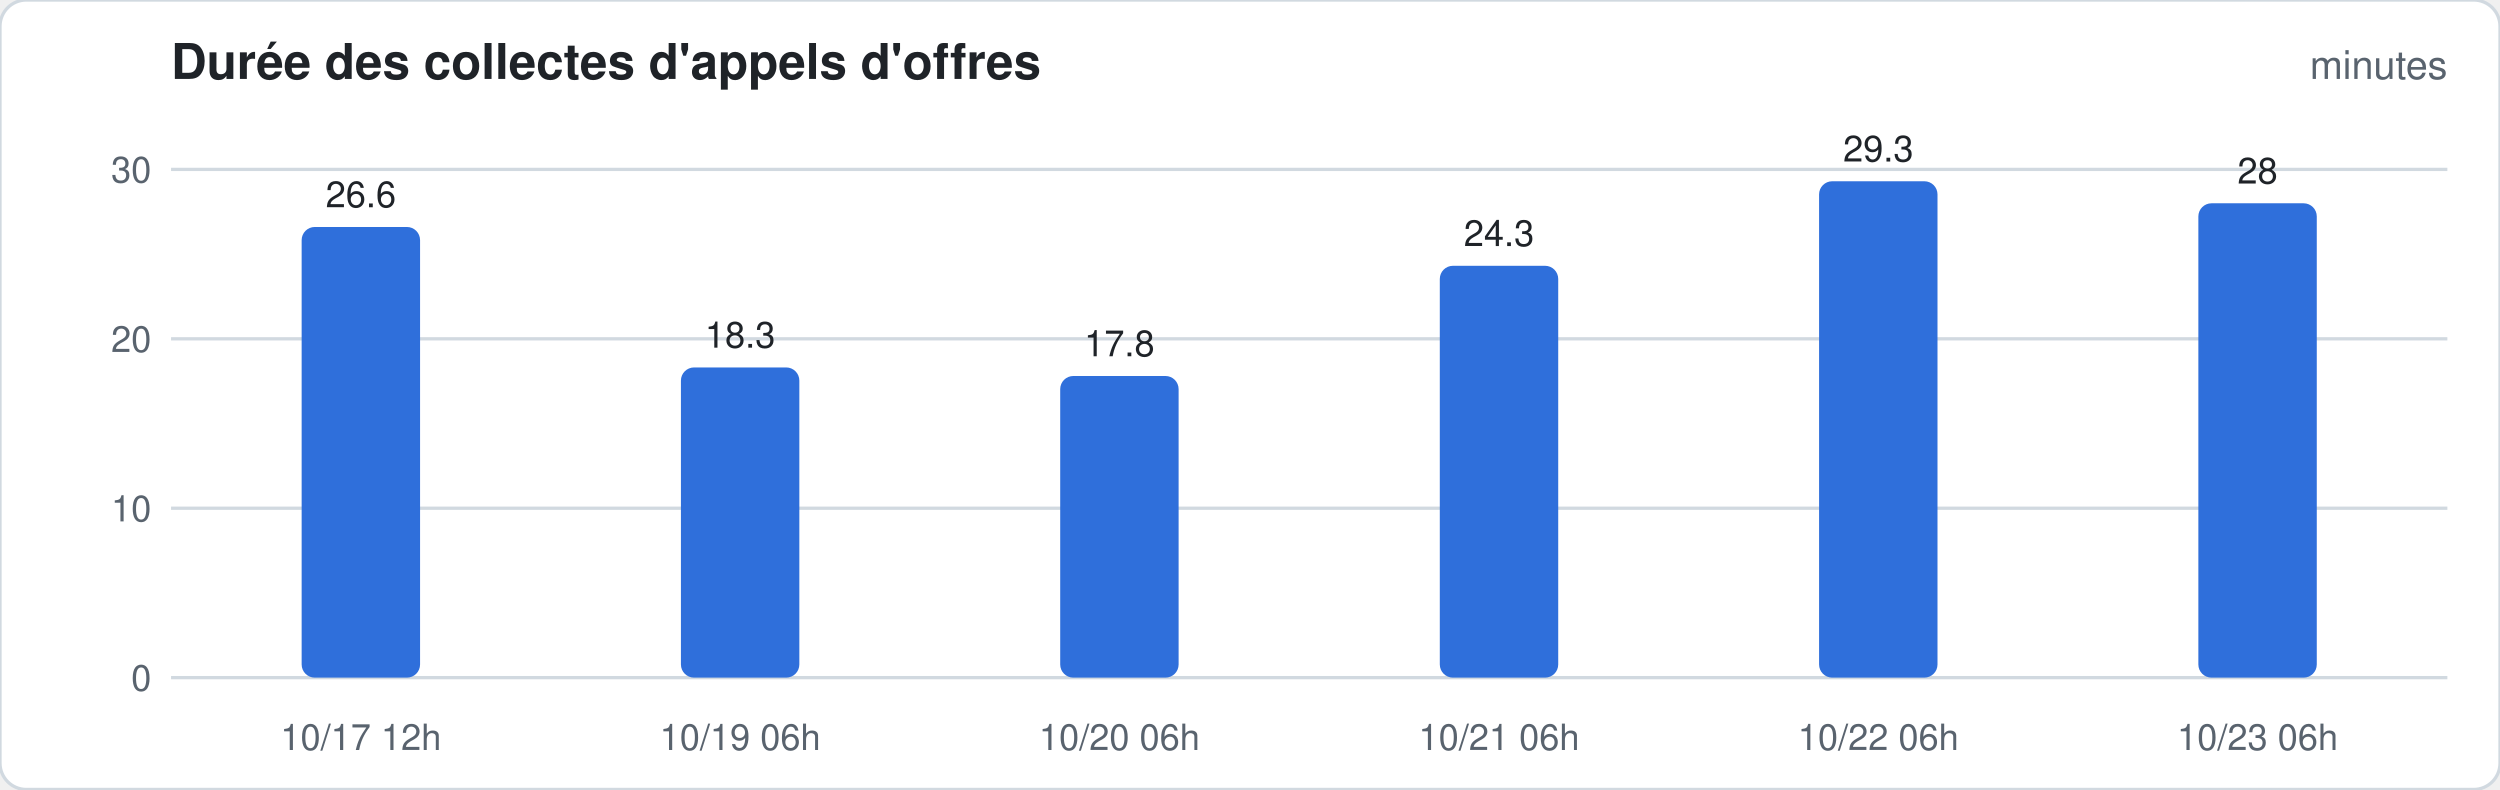
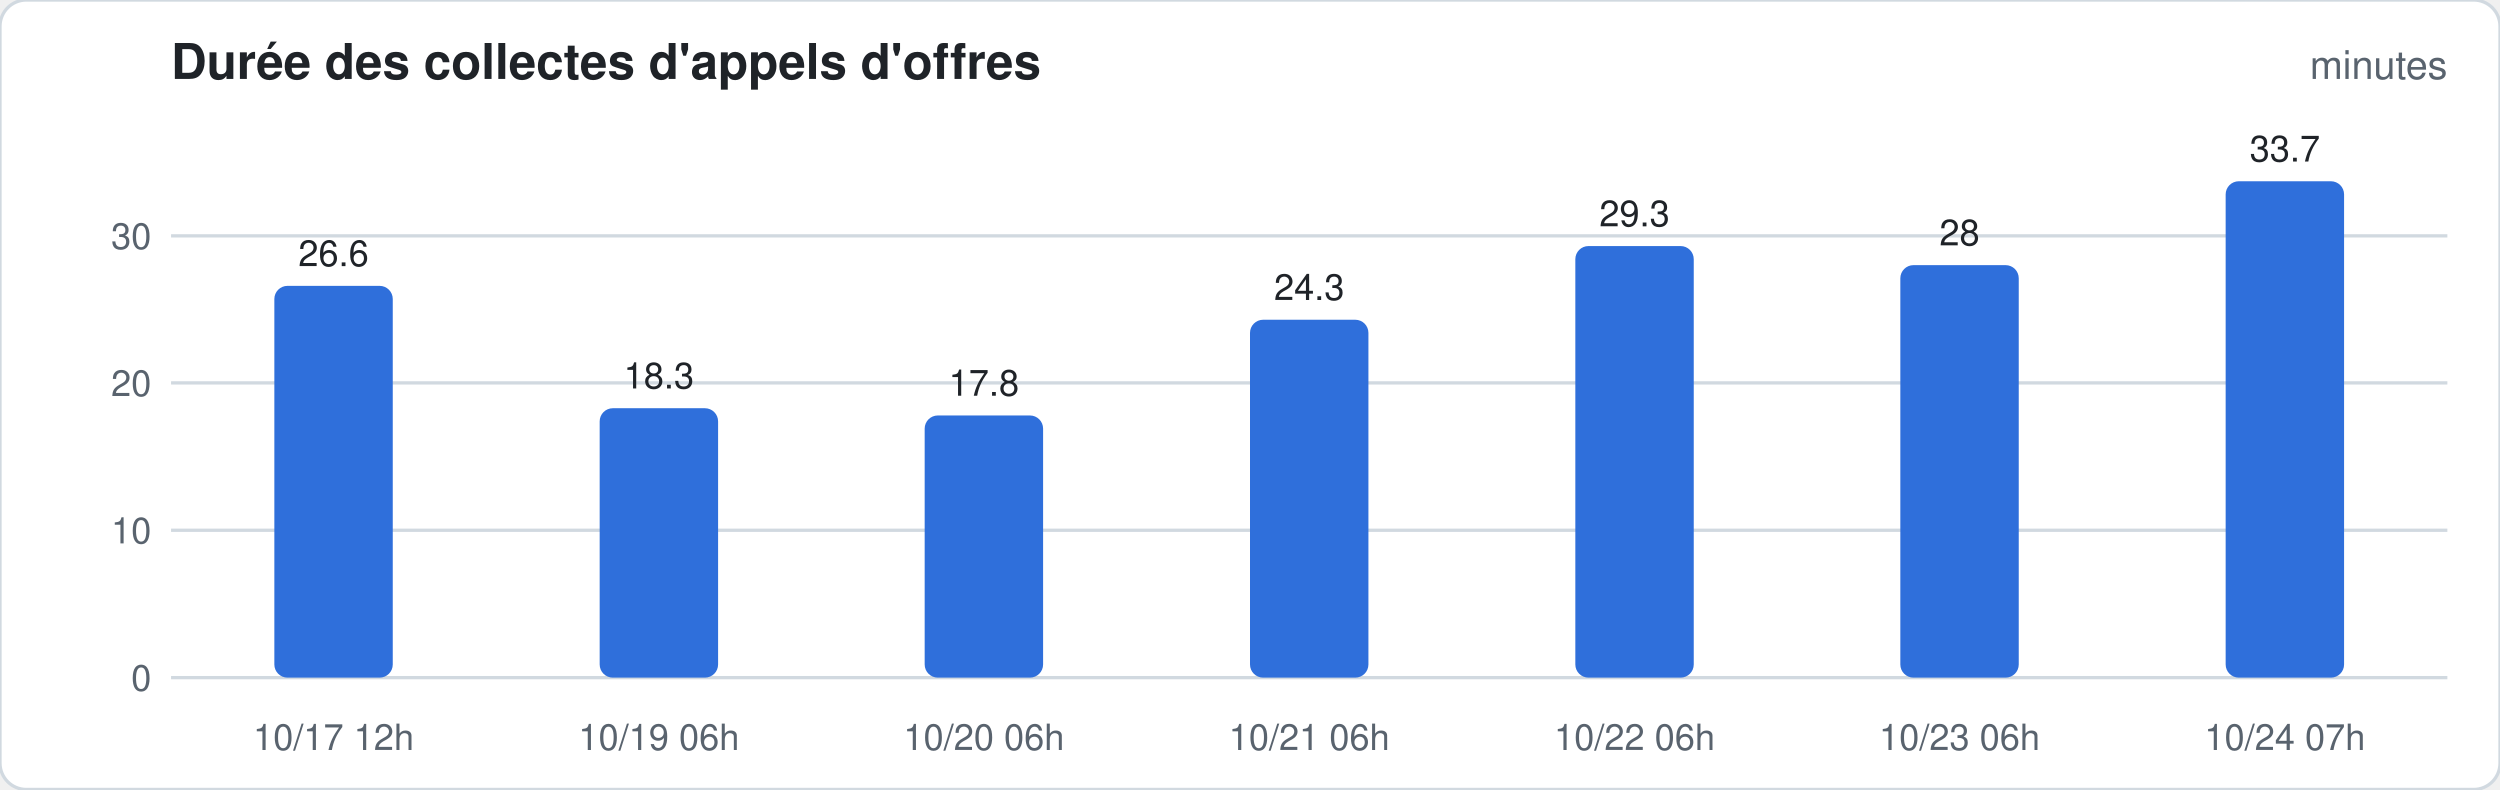
<svg xmlns="http://www.w3.org/2000/svg" width="760" height="240" viewBox="0 0 760 240" font-family="-apple-system,Segoe UI,Helvetica,Arial,sans-serif">
  <rect width="760" height="240" rx="8" fill="#ffffff" stroke="#d1d9e0" />
  <text x="52" y="24" font-size="15" font-weight="600" fill="#1f2328">Durée des collectes d'appels d'offres</text>
  <text x="744" y="24" font-size="12" fill="#59636e" text-anchor="end">minutes</text>
  <line x1="52" x2="744" y1="206.0" y2="206.0" stroke="#d1d9e0" stroke-width="1" />
  <text x="46" y="210.0" font-size="11" fill="#59636e" text-anchor="end">0</text>
-   <line x1="52" x2="744" y1="154.5" y2="154.5" stroke="#d1d9e0" stroke-width="1" />
-   <text x="46" y="158.5" font-size="11" fill="#59636e" text-anchor="end">10</text>
-   <line x1="52" x2="744" y1="103.0" y2="103.0" stroke="#d1d9e0" stroke-width="1" />
-   <text x="46" y="107.0" font-size="11" fill="#59636e" text-anchor="end">20</text>
-   <line x1="52" x2="744" y1="51.5" y2="51.5" stroke="#d1d9e0" stroke-width="1" />
-   <text x="46" y="55.5" font-size="11" fill="#59636e" text-anchor="end">30</text>
-   <rect x="91.7" y="69.0" width="36.0" height="137.0" rx="4.0" fill="#2f6fdb" />
-   <text x="109.7" y="63.0" font-size="11" fill="#1f2328" text-anchor="middle">26.6</text>
-   <text x="109.7" y="228" font-size="11" fill="#59636e" text-anchor="middle">10/17 12h</text>
-   <rect x="207.0" y="111.7" width="36.0" height="94.3" rx="4.0" fill="#2f6fdb" />
-   <text x="225.0" y="105.7" font-size="11" fill="#1f2328" text-anchor="middle">18.3</text>
-   <text x="225.0" y="228" font-size="11" fill="#59636e" text-anchor="middle">10/19 06h</text>
-   <rect x="322.3" y="114.3" width="36.0" height="91.7" rx="4.0" fill="#2f6fdb" />
-   <text x="340.3" y="108.3" font-size="11" fill="#1f2328" text-anchor="middle">17.8</text>
-   <text x="340.3" y="228" font-size="11" fill="#59636e" text-anchor="middle">10/20 06h</text>
-   <rect x="437.7" y="80.8" width="36.0" height="125.2" rx="4.0" fill="#2f6fdb" />
-   <text x="455.7" y="74.8" font-size="11" fill="#1f2328" text-anchor="middle">24.3</text>
-   <text x="455.7" y="228" font-size="11" fill="#59636e" text-anchor="middle">10/21 06h</text>
-   <rect x="553.0" y="55.1" width="36.0" height="150.9" rx="4.0" fill="#2f6fdb" />
-   <text x="571.0" y="49.1" font-size="11" fill="#1f2328" text-anchor="middle">29.3</text>
-   <text x="571.0" y="228" font-size="11" fill="#59636e" text-anchor="middle">10/22 06h</text>
-   <rect x="668.3" y="61.8" width="36.0" height="144.2" rx="4.0" fill="#2f6fdb" />
-   <text x="686.3" y="55.8" font-size="11" fill="#1f2328" text-anchor="middle">28</text>
-   <text x="686.3" y="228" font-size="11" fill="#59636e" text-anchor="middle">10/23 06h</text>
+   <line x1="52" x2="744" y1="161.2" y2="161.2" stroke="#d1d9e0" stroke-width="1" />
+   <text x="46" y="165.2" font-size="11" fill="#59636e" text-anchor="end">10</text>
+   <line x1="52" x2="744" y1="116.4" y2="116.4" stroke="#d1d9e0" stroke-width="1" />
+   <text x="46" y="120.4" font-size="11" fill="#59636e" text-anchor="end">20</text>
+   <line x1="52" x2="744" y1="71.7" y2="71.7" stroke="#d1d9e0" stroke-width="1" />
+   <text x="46" y="75.7" font-size="11" fill="#59636e" text-anchor="end">30</text>
+   <rect x="83.4" y="86.9" width="36.0" height="119.1" rx="4.0" fill="#2f6fdb" />
+   <text x="101.4" y="80.9" font-size="11" fill="#1f2328" text-anchor="middle">26.6</text>
+   <text x="101.4" y="228" font-size="11" fill="#59636e" text-anchor="middle">10/17 12h</text>
+   <rect x="182.3" y="124.1" width="36.0" height="81.9" rx="4.0" fill="#2f6fdb" />
+   <text x="200.3" y="118.1" font-size="11" fill="#1f2328" text-anchor="middle">18.3</text>
+   <text x="200.3" y="228" font-size="11" fill="#59636e" text-anchor="middle">10/19 06h</text>
+   <rect x="281.1" y="126.3" width="36.0" height="79.7" rx="4.0" fill="#2f6fdb" />
+   <text x="299.1" y="120.3" font-size="11" fill="#1f2328" text-anchor="middle">17.8</text>
+   <text x="299.1" y="228" font-size="11" fill="#59636e" text-anchor="middle">10/20 06h</text>
+   <rect x="380.0" y="97.2" width="36.0" height="108.8" rx="4.0" fill="#2f6fdb" />
+   <text x="398.0" y="91.2" font-size="11" fill="#1f2328" text-anchor="middle">24.3</text>
+   <text x="398.0" y="228" font-size="11" fill="#59636e" text-anchor="middle">10/21 06h</text>
+   <rect x="478.9" y="74.8" width="36.0" height="131.2" rx="4.0" fill="#2f6fdb" />
+   <text x="496.9" y="68.8" font-size="11" fill="#1f2328" text-anchor="middle">29.3</text>
+   <text x="496.9" y="228" font-size="11" fill="#59636e" text-anchor="middle">10/22 06h</text>
+   <rect x="577.7" y="80.6" width="36.0" height="125.4" rx="4.0" fill="#2f6fdb" />
+   <text x="595.7" y="74.6" font-size="11" fill="#1f2328" text-anchor="middle">28</text>
+   <text x="595.7" y="228" font-size="11" fill="#59636e" text-anchor="middle">10/23 06h</text>
+   <rect x="676.6" y="55.1" width="36.0" height="150.9" rx="4.0" fill="#2f6fdb" />
+   <text x="694.6" y="49.1" font-size="11" fill="#1f2328" text-anchor="middle">33.7</text>
+   <text x="694.6" y="228" font-size="11" fill="#59636e" text-anchor="middle">10/24 07h</text>
</svg>
